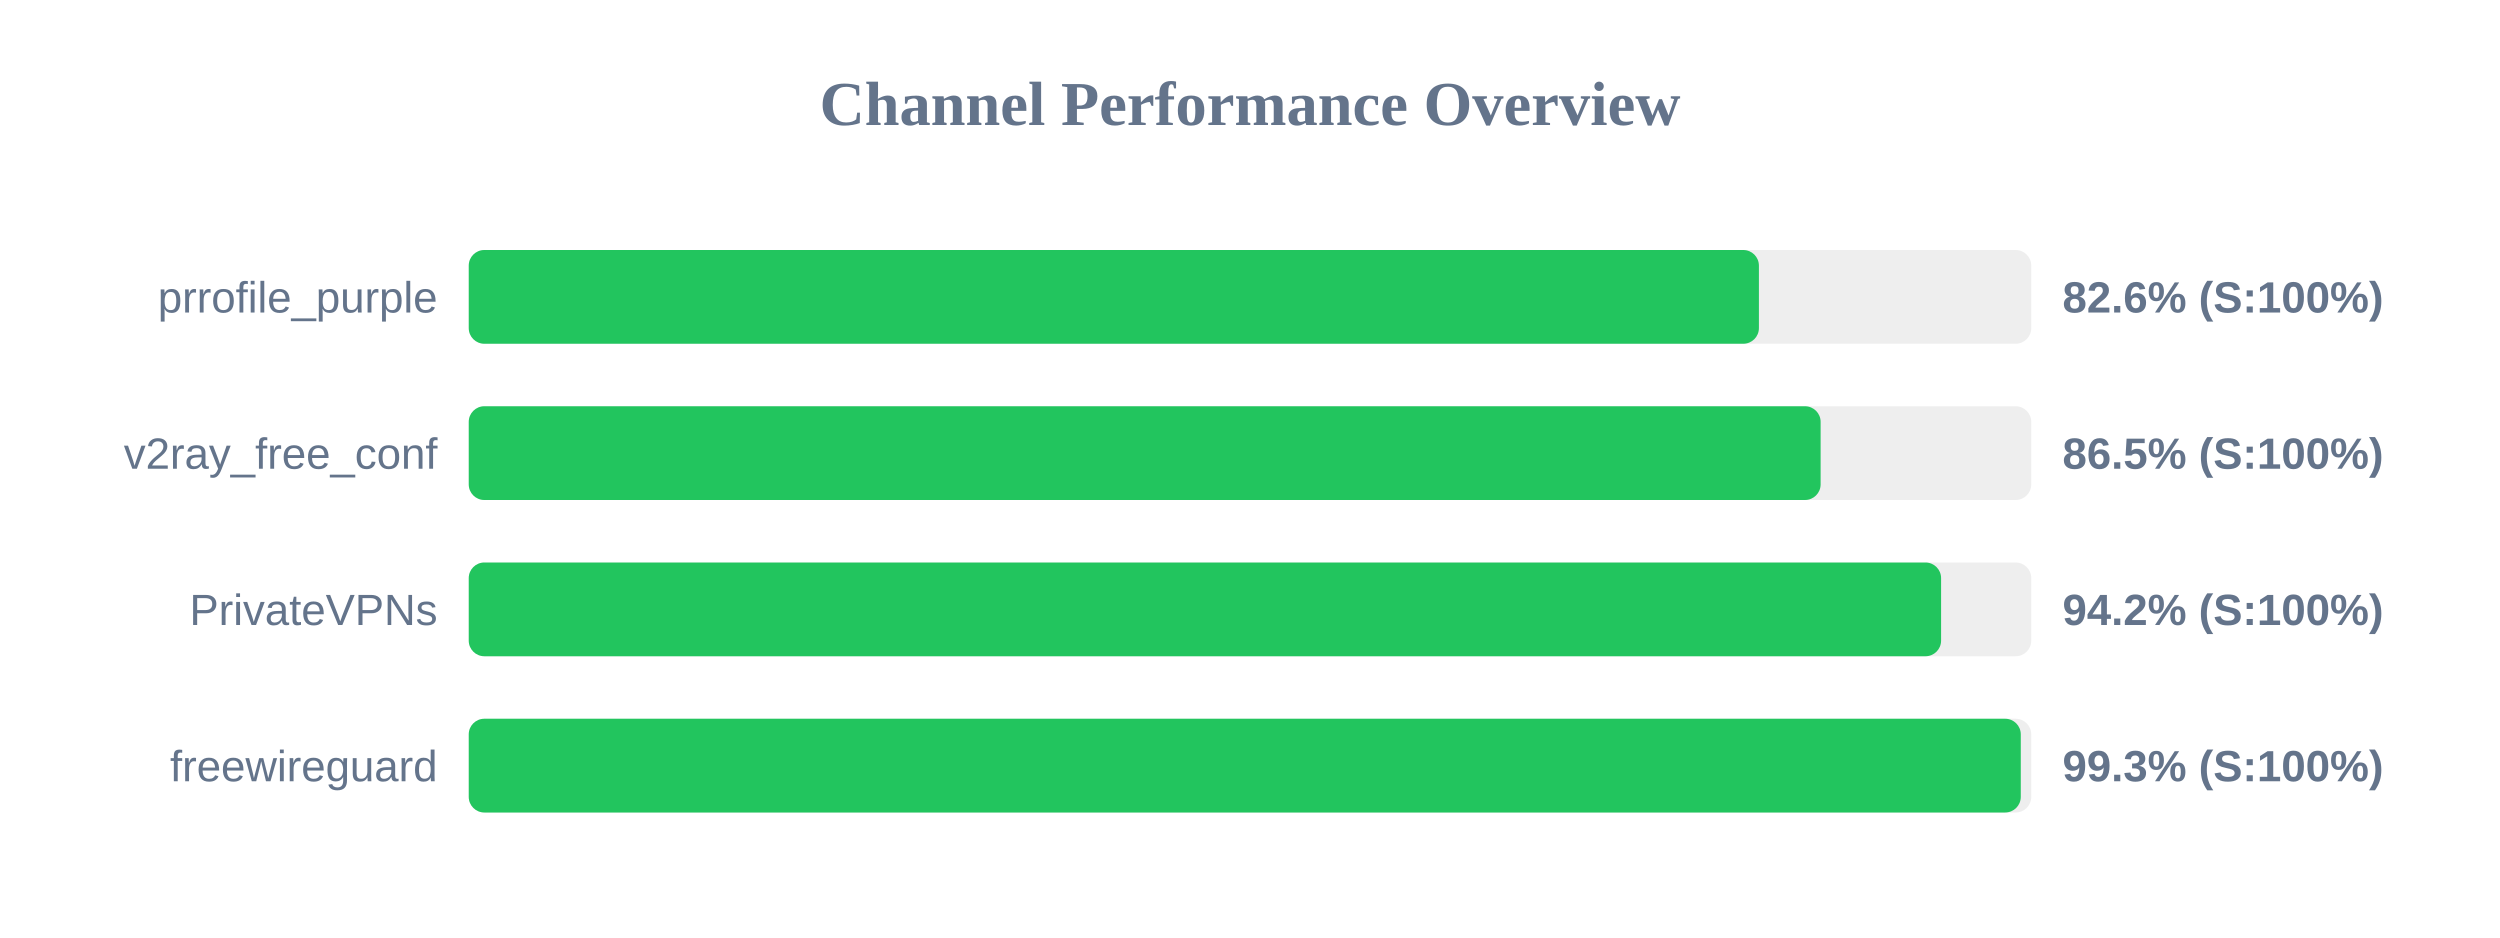
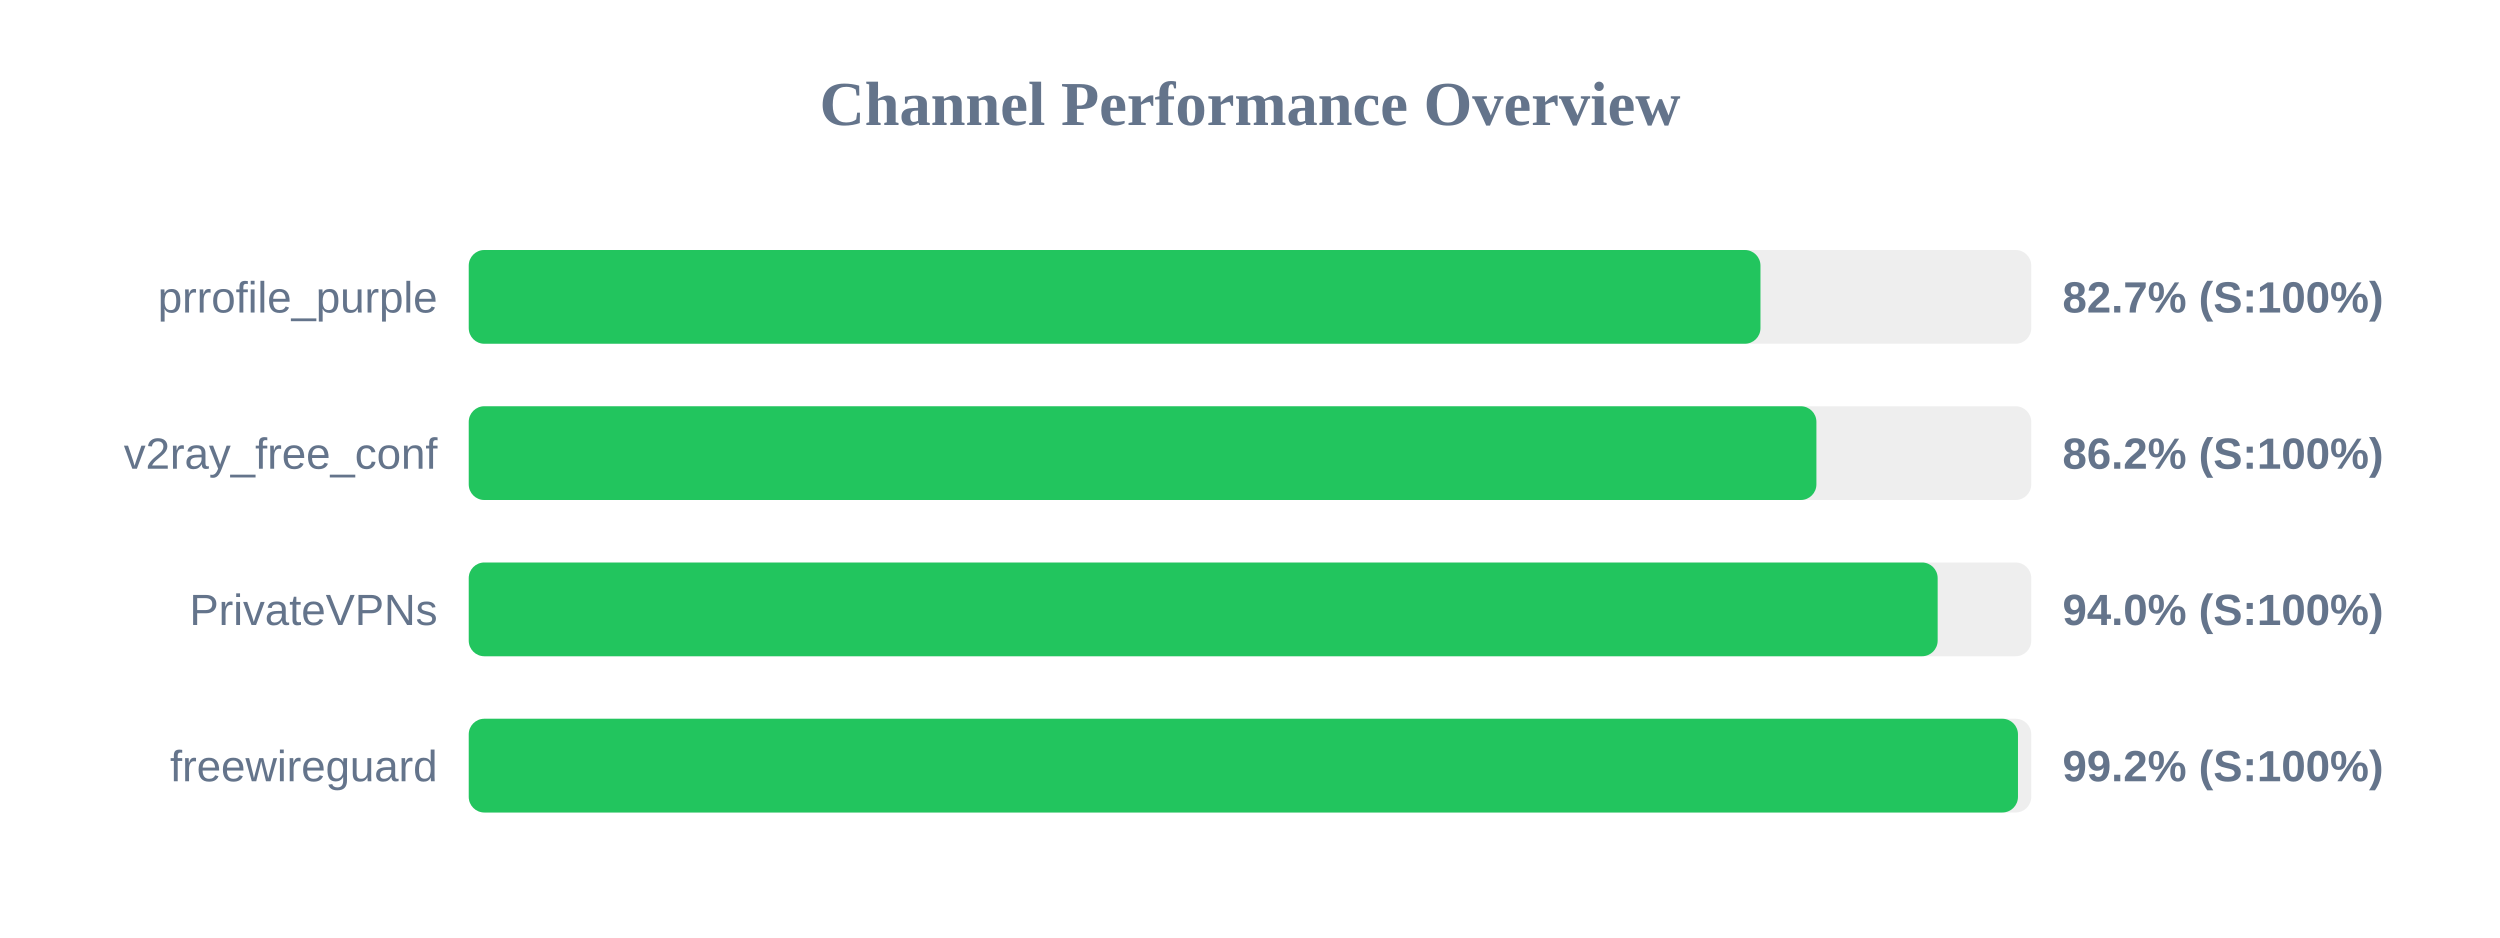
<svg xmlns="http://www.w3.org/2000/svg" width="800" height="300" version="1.1">
  <style>
        .row { font: 14px Arial; fill: #64748b; }
        .score { font: bold 14px Arial; fill: #64748b; }
    </style>
  <text x="400" y="40" text-anchor="middle" font-size="20px" font-weight="bold" fill="#64748b">Channel Performance Overview</text>
  <rect x="150" y="80" width="500" height="30" fill="#eee" rx="5" />
-   <rect x="150" y="80" width="412.85" height="30" fill="#22c55e" rx="5" />
+   <rect x="150" y="80" width="413.35" height="30" fill="#22c55e" rx="5" />
  <text x="140" y="100" text-anchor="end" class="row">prrofile_purple</text>
-   <text x="660" y="100" text-anchor="start" class="score">82.6% (S:100%)</text>
+   <text x="660" y="100" text-anchor="start" class="score">82.7% (S:100%)</text>
  <rect x="150" y="130" width="500" height="30" fill="#eee" rx="5" />
-   <rect x="150" y="130" width="432.6" height="30" fill="#22c55e" rx="5" />
+   <rect x="150" y="130" width="431.25" height="30" fill="#22c55e" rx="5" />
  <text x="140" y="150" text-anchor="end" class="row">v2ray_free_conf</text>
-   <text x="660" y="150" text-anchor="start" class="score">86.5% (S:100%)</text>
+   <text x="660" y="150" text-anchor="start" class="score">86.2% (S:100%)</text>
  <rect x="150" y="180" width="500" height="30" fill="#eee" rx="5" />
-   <rect x="150" y="180" width="471.15" height="30" fill="#22c55e" rx="5" />
+   <rect x="150" y="180" width="470.05" height="30" fill="#22c55e" rx="5" />
  <text x="140" y="200" text-anchor="end" class="row">PrivateVPNs</text>
-   <text x="660" y="200" text-anchor="start" class="score">94.2% (S:100%)</text>
+   <text x="660" y="200" text-anchor="start" class="score">94.0% (S:100%)</text>
  <rect x="150" y="230" width="500" height="30" fill="#eee" rx="5" />
-   <rect x="150" y="230" width="496.65" height="30" fill="#22c55e" rx="5" />
+   <rect x="150" y="230" width="495.75" height="30" fill="#22c55e" rx="5" />
  <text x="140" y="250" text-anchor="end" class="row">freewireguard</text>
-   <text x="660" y="250" text-anchor="start" class="score">99.3% (S:100%)</text>
+   <text x="660" y="250" text-anchor="start" class="score">99.2% (S:100%)</text>
</svg>
